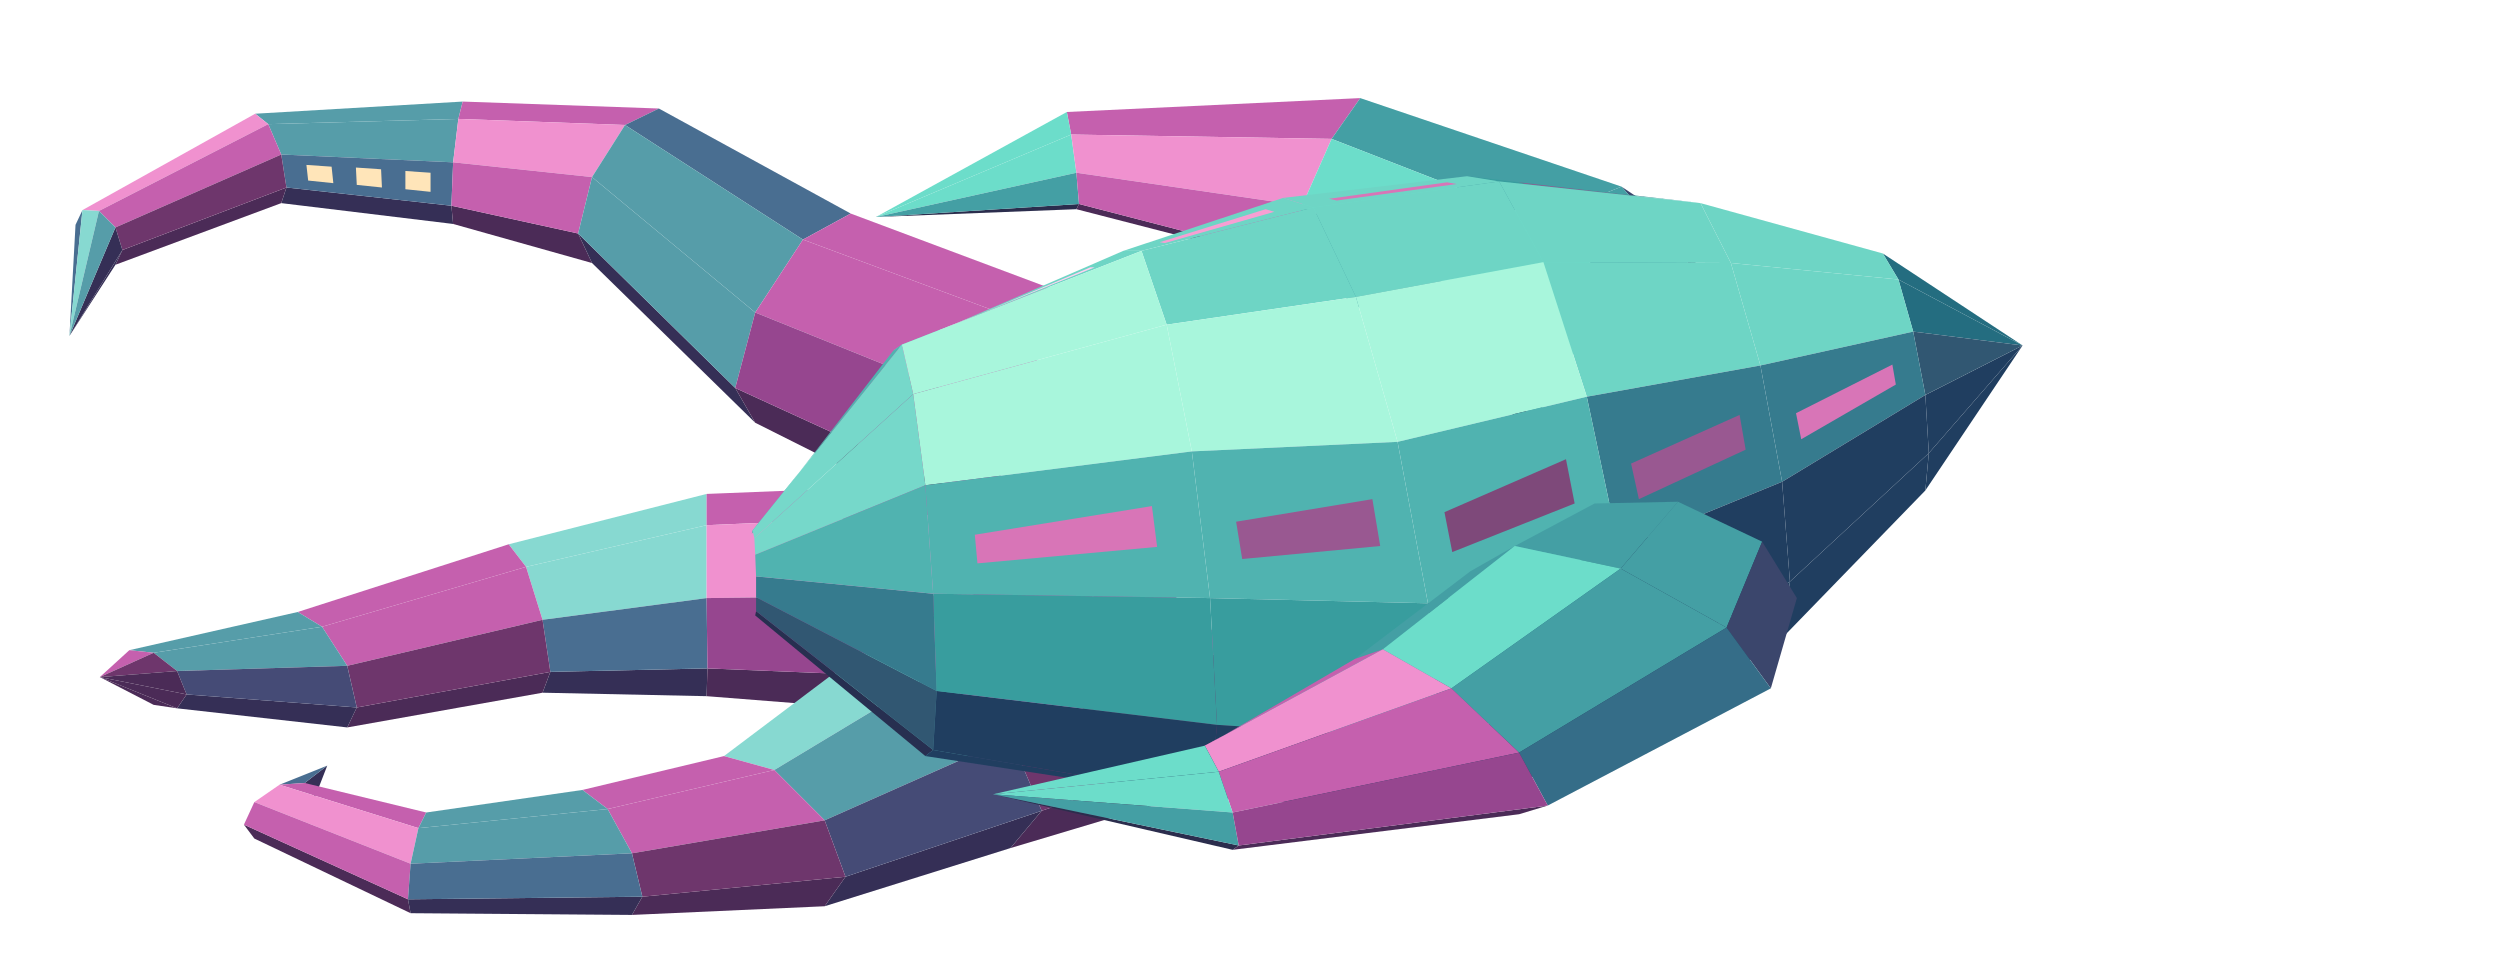
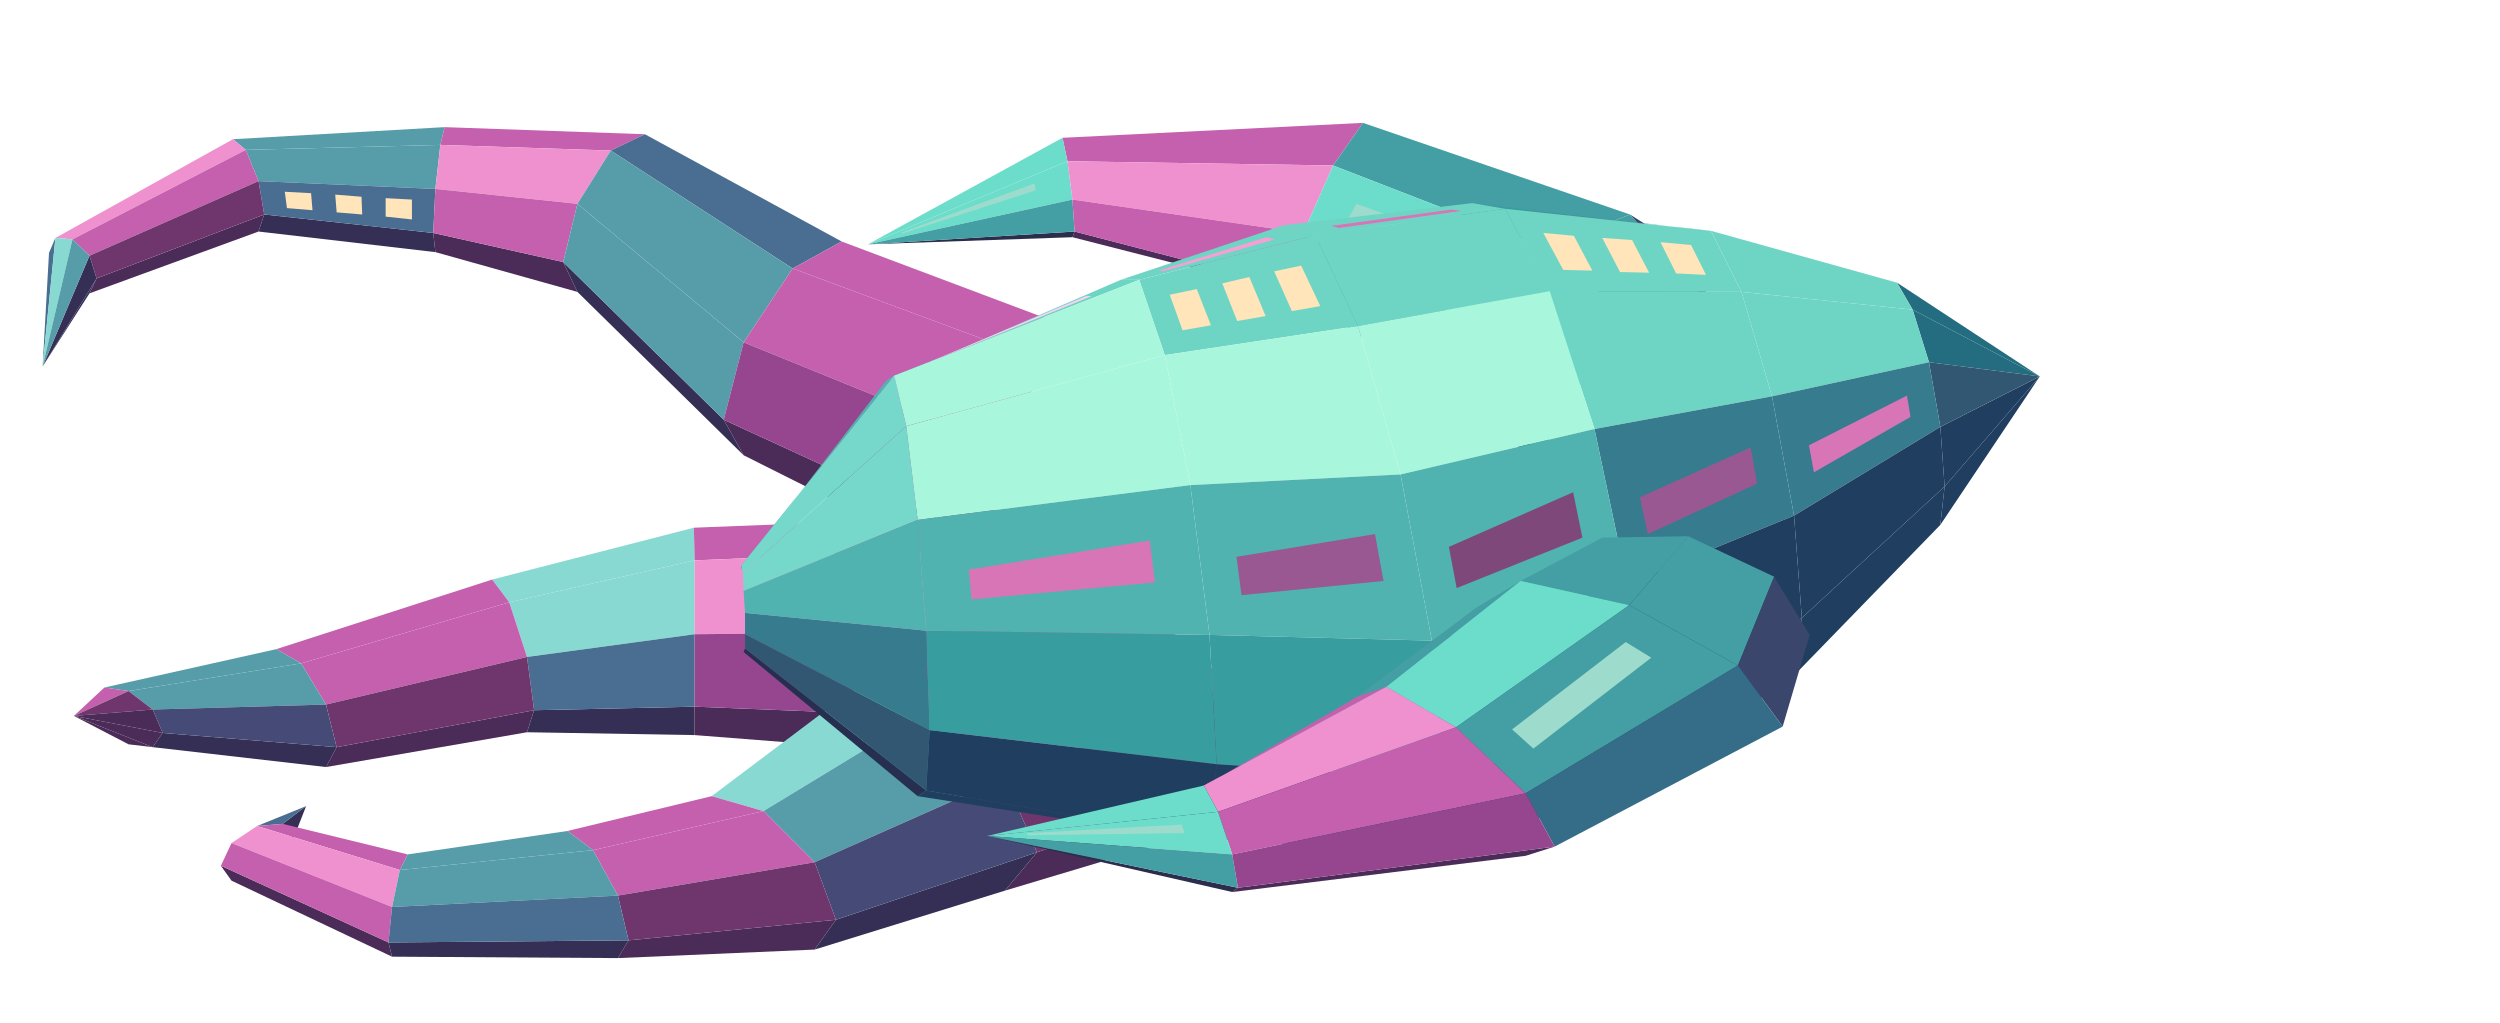
- <svg xmlns="http://www.w3.org/2000/svg" width="189" height="73.5" viewBox="0 0 288 112">
-   <polygon fill="#569da9" points="53.3,11.7 52.8,13.7 30.9,14.3 29.4,13.1" />
-   <polygon fill="#c560ae" points="75.9,12.5 72,14.4 52.8,13.7 53.3,11.7" />
-   <polygon fill="#352f56" points="52,23.7 52.2,25.8 32.4,23.4 33,21.6" />
-   <polygon fill="#569da9" points="52.8,13.7 52.2,18.7 32.4,17.8 30.9,14.3" />
-   <polygon fill="#4b2b57" points="66.6,26.9 68.2,30.3 52.2,25.8 52,23.7" />
-   <polygon fill="#496e91" points="52.2,18.7 52,23.7 33,21.6 32.4,17.8" />
-   <polygon fill="#ffe5b9" points="49.6,19.9 49.6,22.1 46.7,21.8 46.7,19.7" />
-   <polygon fill="#ffe5b9" points="43.9,19.5 44,21.6 41.1,21.3 41,19.3" />
-   <polygon fill="#ffe5b9" points="38.2,19.2 38.4,21.1 35.5,20.8 35.3,19" />
-   <polygon fill="#f091cf" points="29.4,13.1 30.9,14.3 11.4,24.3 9.5,24.2" />
-   <polygon fill="#f091cf" points="72,14.4 68.2,20.4 52.2,18.7 52.8,13.7" />
-   <polygon fill="#4b2b57" points="33,21.6 32.4,23.4 13.3,30.5 14.1,28.8" />
-   <polygon fill="#c560ae" points="68.2,20.4 66.6,26.9 52,23.7 52.2,18.7" />
-   <polygon fill="#c560ae" points="30.9,14.3 32.4,17.8 13.3,26.2 11.4,24.3" />
-   <polygon fill="#6e366c" points="32.4,17.8 33,21.6 14.1,28.8 13.3,26.2" />
-   <polygon fill="#496e91" points="98,24.6 92.5,27.6 72,14.4 75.9,12.5" />
-   <polygon fill="#496e91" points="8.7,25.9 9.5,24.2 8,38.7 8,38.7" />
-   <polygon fill="#352f56" points="14.1,28.8 13.3,30.5 8,38.7 8,38.7" />
-   <polygon fill="#87d9d1" points="9.5,24.2 11.4,24.3 8,38.7 8,38.7" />
-   <polygon fill="#352f56" points="84.7,44.7 87,48.7 68.2,30.3 66.6,26.9" />
-   <polygon fill="#352f56" points="13.3,26.2 14.1,28.8 8,38.7 8,38.7" />
-   <polygon fill="#569da9" points="11.4,24.3 13.3,26.2 8,38.7 8,38.7" />
-   <polygon fill="#569da9" points="92.5,27.6 87,36 68.2,20.4 72,14.4" />
-   <polygon fill="#c560ae" points="125.5,34.9 121,38.2 92.5,27.6 98,24.6" />
-   <polygon fill="#569da9" points="87,36 84.7,44.7 66.6,26.9 68.2,20.4" />
-   <polygon fill="#4b2b57" points="114.6,58.4 116.5,63.5 87,48.7 84.7,44.7" />
-   <polygon fill="#c560ae" points="121,38.2 116.5,47.9 87,36 92.5,27.6" />
-   <polygon fill="#96468f" points="116.5,47.9 114.6,58.4 84.7,44.7 87,36" />
-   <polygon fill="#87d9d1" points="81.4,56.9 81.4,60.5 60.6,65.3 58.6,62.7" />
-   <polygon fill="#c560ae" points="114,55.6 113.6,59.1 81.4,60.5 81.4,56.9" />
-   <polygon fill="#c560ae" points="58.6,62.7 60.6,65.3 37.1,72.2 34.3,70.5" />
-   <polygon fill="#352f56" points="81.5,77 81.4,80.2 62.5,79.8 63.4,77.4" />
-   <polygon fill="#87d9d1" points="81.4,60.5 81.4,68.9 62.5,71.4 60.6,65.3" />
-   <polygon fill="#4b2b57" points="63.4,77.4 62.5,79.8 40,83.8 41.1,81.5" />
-   <polygon fill="#4b2b57" points="113.1,78.3 113.2,82.7 81.4,80.2 81.5,77" />
-   <polygon fill="#c560ae" points="60.6,65.3 62.5,71.4 40,76.7 37.1,72.2" />
-   <polygon fill="#f091cf" points="113.6,59.1 113.2,68.5 81.4,68.9 81.4,60.5" />
-   <polygon fill="#496e91" points="81.4,68.9 81.5,77 63.4,77.4 62.5,71.4" />
-   <polygon fill="#6e366c" points="62.5,71.4 63.4,77.4 41.1,81.5 40,76.7" />
-   <polygon fill="#96468f" points="113.2,68.5 113.1,78.3 81.5,77 81.4,68.9" />
-   <polygon fill="#569da9" points="34.3,70.5 37.1,72.2 17.7,75.2 14.9,74.9" />
-   <polygon fill="#352f56" points="41.1,81.5 40,83.8 20.4,81.6 21.5,80" />
-   <polygon fill="#569da9" points="37.1,72.2 40,76.7 20.4,77.3 17.7,75.2" />
-   <polygon fill="#454b76" points="40,76.7 41.1,81.5 21.5,80 20.4,77.3" />
-   <polygon fill="#4b2b57" points="20.4,81.6 17.7,81.2 11.5,78 11.5,78" />
-   <polygon fill="#c560ae" points="14.9,74.9 17.7,75.2 11.5,78 11.5,78" />
-   <polygon fill="#4b2b57" points="21.5,80 20.4,81.6 11.5,78 11.5,78" />
-   <polygon fill="#6e366c" points="17.7,75.2 20.4,77.3 11.5,78 11.5,78" />
-   <polygon fill="#4b2b57" points="20.4,77.3 21.5,80 11.5,78 11.5,78" />
-   <polygon fill="#c560ae" points="156.7,11.3 153.4,16 123.4,15.5 122.9,12.9" />
-   <polygon fill="#6cddca" points="122.9,12.9 123.4,15.5 100.9,25 100.9,25" />
-   <polygon fill="#6cddca" points="123.4,15.5 124,19.9 100.9,25 100.9,25" />
-   <polygon fill="#2b2d4d" points="124.3,23.5 124,24.1 100.9,25 100.9,25" />
-   <polygon fill="#449fa4" points="186.8,21.5 177.3,25.3 153.4,16 156.7,11.3" />
-   <polygon fill="#449fa4" points="124,19.9 124.3,23.5 100.9,25 100.9,25" />
-   <polygon fill="#f091cf" points="153.4,16 150,23.7 124,19.9 123.4,15.5" />
-   <polygon fill="#4b2b57" points="148.6,29.8 150,30.8 124,24.1 124.3,23.5" />
-   <polygon fill="#c560ae" points="150,23.7 148.6,29.8 124.3,23.5 124,19.9" />
-   <polygon fill="#3b466c" points="202,39.1 198.3,34.7 186.8,21.5 190.7,24.1" />
-   <polygon fill="#6cddca" points="177.3,25.3 167.8,33.2 150,23.7 153.4,16" />
-   <polygon fill="#449fa4" points="167.8,33.2 163.9,40.6 148.6,29.8 150,23.7" />
-   <polygon fill="#449fa4" points="198.3,34.7 189.5,35.6 177.3,25.3 186.8,21.5" />
-   <polygon fill="#2b2d4d" points="177.1,48.1 180.7,52.4 167.8,43.1 163.9,40.6" />
-   <polygon fill="#6cddca" points="189.5,35.6 180.7,41.1 167.8,33.2 177.3,25.3" />
-   <polygon fill="#449fa4" points="180.7,41.1 177.1,48.1 163.9,40.6 167.8,33.2" />
-   <polygon fill="#c560ae" points="122.3,63.2 132.1,65.7 107.8,77.5 99.2,75.2" />
-   <polygon fill="#4b2b57" points="145.8,84.7 141.8,90.1 116.4,97.7 120,93.4" />
-   <polygon fill="#c560ae" points="132.1,65.7 141.8,74.6 116.4,85 107.8,77.5" />
-   <polygon fill="#6e366c" points="141.8,74.6 145.8,84.7 120,93.4 116.4,85" />
-   <polygon fill="#87d9d1" points="99.2,75.2 107.8,77.5 89.2,88.7 83.4,87.1" />
-   <polygon fill="#352f56" points="120,93.4 116.4,97.7 95,104.4 97.4,101" />
-   <polygon fill="#569da9" points="107.8,77.5 116.4,85 95,94.5 89.2,88.7" />
-   <polygon fill="#454b76" points="116.4,85 120,93.4 97.4,101 95,94.5" />
-   <polygon fill="#c560ae" points="83.4,87.1 89.2,88.7 70,93.2 67.1,91" />
-   <polygon fill="#352f56" points="36.3,91.8 35.1,90.2 37.7,88.2 37.7,88.2" />
-   <polygon fill="#496e91" points="35.1,90.2 32.2,90.4 37.7,88.2 37.7,88.2" />
-   <polygon fill="#4b2b57" points="97.4,101 95,104.4 72.8,105.4 74,103.3" />
-   <polygon fill="#c560ae" points="89.2,88.7 95,94.5 72.8,98.3 70,93.2" />
-   <polygon fill="#6e366c" points="95,94.5 97.4,101 74,103.3 72.8,98.3" />
-   <polygon fill="#c560ae" points="49.1,93.6 48.2,95.4 32.2,90.4 35.1,90.2" />
-   <polygon fill="#4b2b57" points="47,103.6 47.3,105.2 29.3,96.6 28.1,95" />
-   <polygon fill="#569da9" points="67.1,91 70,93.2 48.2,95.4 49.1,93.6" />
-   <polygon fill="#f091cf" points="48.2,95.4 47.3,99.5 29.3,92.4 32.2,90.4" />
-   <polygon fill="#c560ae" points="47.3,99.5 47,103.6 28.1,95 29.3,92.4" />
-   <polygon fill="#352f56" points="74,103.3 72.8,105.4 47.3,105.2 47,103.6" />
-   <polygon fill="#569da9" points="70,93.2 72.8,98.3 47.3,99.5 48.2,95.4" />
-   <polygon fill="#496e91" points="72.8,98.3 74,103.3 47,103.6 47.3,99.5" />
-   <polygon fill="#389d9e" points="172.7,20.9 169,20.3 193.4,23.1 195.9,23.4" />
-   <polygon fill="#995891" points="175.8,21.2 174.9,21 190.3,22.8 191.1,22.9" />
-   <polygon fill="#6ed5c5" points="151.3,23.9 147.8,22.8 169,20.3 172.7,20.9" />
-   <polygon fill="#d875b7" points="154,23.1 153.1,22.9 166.7,21 167.8,21.2" />
-   <polygon fill="#6ed5c5" points="131.5,28.9 129.4,28.9 147.8,22.8 151.3,23.9" />
-   <polygon fill="#f69fd3" points="134.2,28 133.6,27.9 145.8,24.1 146.8,24.4" />
-   <polygon fill="#246d80" points="218.7,32.2 216.9,29.2 233,39.8 233,39.8" />
-   <polygon fill="#6ed5c5" points="103.9,39.7 102.9,40.4 129.4,28.9 131.5,28.9" />
-   <polygon fill="#ffd1f1" points="108.3,38 108,38.2 125.6,30.8 126.1,30.8" />
-   <polygon fill="#203e60" points="221.8,56.5 222.2,52.2 233,39.8 233,39.8" />
-   <polygon fill="#246d80" points="220.4,38.2 218.7,32.2 233,39.8 233,39.8" />
-   <polygon fill="#6ed5c5" points="199.4,30.3 195.9,23.4 216.9,29.2 218.7,32.2" />
-   <polygon fill="#203e60" points="222.2,52.2 221.8,45.5 233,39.8 233,39.8" />
-   <polygon fill="#315772" points="221.8,45.5 220.4,38.2 233,39.8 233,39.8" />
-   <polygon fill="#50b3b0" points="86.7,61.1 86.6,61.5 102.9,40.4 103.9,39.7" />
-   <polygon fill="#6ed5c5" points="177.8,30.2 172.7,20.9 195.9,23.4 199.4,30.3" />
-   <polygon fill="#6ed5c5" points="156.2,34.2 151.3,23.9 172.7,20.9 177.8,30.2" />
-   <polygon fill="#6ed5c5" points="134.4,37.4 131.5,28.9 151.3,23.9 156.2,34.2" />
-   <polygon fill="#6ed5c5" points="202.8,42.1 199.4,30.3 218.7,32.2 220.4,38.2" />
-   <polygon fill="#272f50" points="87,70.9 87.1,70.4 107.5,86.4 106.6,87.1" />
-   <polygon fill="#76d8ca" points="86.9,62 86.7,61.1 103.9,39.7 105.2,45.4" />
-   <polygon fill="#203e60" points="205.3,73.5 206.2,67 222.2,52.2 221.8,56.5" />
-   <polygon fill="#a8f6dc" points="105.2,45.4 103.9,39.7 131.5,28.9 134.4,37.4" />
-   <polygon fill="#203e60" points="106.6,87.1 107.5,86.4 139.4,91.9 137.3,91.8" />
-   <polygon fill="#367b8e" points="205.3,55.5 202.8,42.1 220.4,38.2 221.8,45.5" />
-   <polygon fill="#d875b7" points="207.5,50.6 206.9,47.6 218,42 218.4,44.3" />
-   <polygon fill="#203e60" points="206.2,67 205.3,55.5 221.8,45.5 222.2,52.2" />
-   <polygon fill="#315772" points="87.1,70.4 87.1,68.8 107.9,79.6 107.5,86.4" />
-   <polygon fill="#76d8ca" points="87,63.9 86.9,62 105.2,45.4 106.6,55.9" />
-   <polygon fill="#6ed5c5" points="182.8,45.7 177.8,30.2 199.4,30.3 202.8,42.1" />
-   <polygon fill="#367b8e" points="87.1,68.8 87.1,66.4 107.5,68.4 107.9,79.6" />
-   <polygon fill="#50b3b0" points="87.1,66.4 87,63.9 106.6,55.9 107.5,68.4" />
-   <polygon fill="#203e60" points="186.5,86.2 187.8,78 206.2,67 205.3,73.5" />
-   <polygon fill="#a8f6dc" points="161,50.9 156.2,34.2 177.8,30.2 182.8,45.7" />
-   <polygon fill="#a8f6dc" points="106.6,55.9 105.2,45.4 134.4,37.4 137.3,52" />
-   <polygon fill="#a8f6dc" points="137.3,52 134.4,37.4 156.2,34.2 161,50.9" />
-   <polygon fill="#203e60" points="107.5,86.4 107.9,79.6 140.2,83.5 139.4,91.9" />
-   <polygon fill="#367b8e" points="186.5,63.2 182.8,45.7 202.8,42.1 205.3,55.5" />
-   <polygon fill="#995891" points="188.8,57.5 187.9,53.4 200.4,47.8 201.1,51.8" />
-   <polygon fill="#203e60" points="187.8,78 186.5,63.2 205.3,55.5 206.2,67" />
-   <polygon fill="#203e60" points="164.5,93.5 165.8,85.2 187.8,78 186.5,86.2" />
-   <polygon fill="#203e60" points="139.4,91.9 140.2,83.5 165.8,85.2 164.5,93.5" />
-   <polygon fill="#50b3b0" points="107.5,68.4 106.6,55.9 137.3,52 139.4,68.9" />
-   <polygon fill="#d875b7" points="112.6,64.9 112.3,61.6 132.7,58.3 133.3,63" />
-   <polygon fill="#389d9e" points="107.9,79.6 107.5,68.4 139.4,68.9 140.2,83.5" />
-   <polygon fill="#50b3b0" points="164.5,69.5 161,50.9 182.8,45.7 186.5,63.2" />
-   <polygon fill="#7e497a" points="167.3,63.6 166.4,59 180.4,52.9 181.4,58" />
-   <polygon fill="#246d80" points="165.8,85.2 164.5,69.5 186.5,63.2 187.8,78" />
-   <polygon fill="#50b3b0" points="139.4,68.9 137.3,52 161,50.9 164.5,69.5" />
-   <polygon fill="#995891" points="143.1,64.4 142.4,60.1 158.1,57.5 159,62.9" />
-   <polygon fill="#389d9e" points="140.2,83.5 139.4,68.9 164.5,69.5 165.8,85.2" />
-   <polygon fill="#449fa4" points="183.7,58 193.3,57.8 186.7,65.5 174.5,62.9" />
-   <polygon fill="#449fa4" points="193.3,57.8 203,62.4 198.9,72.3 186.7,65.5" />
-   <polygon fill="#3b466c" points="203,62.4 207,68.9 204,79.3 198.9,72.3" />
-   <polygon fill="#449fa4" points="169.4,65.8 174.5,62.9 159.3,74.8 156.1,75.9" />
-   <polygon fill="#6cddca" points="174.5,62.9 186.7,65.5 167.2,79.3 159.3,74.8" />
-   <polygon fill="#c560ae" points="156.1,75.9 159.3,74.8 138.8,85.9 138.1,86.4" />
-   <polygon fill="#449fa4" points="186.7,65.5 198.9,72.3 175,86.7 167.2,79.3" />
-   <polygon fill="#356d88" points="198.9,72.3 204,79.3 178.3,92.8 175,86.7" />
-   <polygon fill="#f091cf" points="159.3,74.8 167.2,79.3 140.4,88.9 138.8,85.9" />
-   <polygon fill="#6cddca" points="138.8,85.9 140.4,88.9 114.4,91.5 114.4,91.5" />
-   <polygon fill="#c560ae" points="167.2,79.3 175,86.7 142,93.6 140.4,88.9" />
-   <polygon fill="#6cddca" points="140.4,88.9 142,93.6 114.4,91.5 114.4,91.5" />
-   <polygon fill="#4b2b57" points="178.3,92.8 175,93.8 142,97.9 142.7,97.4" />
-   <polygon fill="#2b2d4d" points="142.7,97.4 142,97.9 114.4,91.5 114.4,91.5" />
-   <polygon fill="#449fa4" points="142,93.6 142.7,97.4 114.4,91.5 114.4,91.5" />
-   <polygon fill="#96468f" points="175,86.7 178.3,92.8 142.7,97.4 142,93.6" />
+ <svg xmlns="http://www.w3.org/2000/svg" width="231" height="94.5" viewBox="0 0 352 144">
+   <polygon fill="#569da9" points="62.6,17.9 62,20.4 34.6,21.1 32.8,19.6" />
+   <polygon fill="#c560ae" points="90.8,18.9 86,21.2 62,20.4 62.6,17.9" />
+   <polygon fill="#352f56" points="61,32.8 61.3,35.5 36.4,32.6 37.2,30.2" />
+   <polygon fill="#569da9" points="62,20.4 61.3,26.6 36.4,25.5 34.6,21.1" />
+   <polygon fill="#4b2b57" points="79.3,36.9 81.3,41.1 61.3,35.5 61,32.8" />
+   <polygon fill="#496e91" points="61.3,26.6 61,32.8 37.2,30.2 36.4,25.5" />
+   <polygon fill="#ffe5b9" points="58,28.1 58,30.9 54.3,30.5 54.3,27.9" />
+   <polygon fill="#ffe5b9" points="50.9,27.7 51,30.2 47.4,29.9 47.2,27.4" />
+   <polygon fill="#ffe5b9" points="43.8,27.2 44,29.6 40.4,29.3 40.1,27" />
+   <polygon fill="#f091cf" points="32.8,19.6 34.6,21.1 10.2,33.7 7.8,33.5" />
+   <polygon fill="#f091cf" points="86,21.2 81.3,28.7 61.3,26.6 62,20.4" />
+   <polygon fill="#4b2b57" points="37.2,30.2 36.4,32.6 12.6,41.3 13.6,39.2" />
+   <polygon fill="#c560ae" points="81.3,28.7 79.3,36.9 61,32.8 61.3,26.6" />
+   <polygon fill="#c560ae" points="34.6,21.1 36.4,25.5 12.6,36 10.2,33.7" />
+   <polygon fill="#6e366c" points="36.4,25.5 37.2,30.2 13.6,39.2 12.6,36" />
+   <polygon fill="#496e91" points="118.5,34 111.6,37.8 86,21.2 90.8,18.9" />
+   <polygon fill="#496e91" points="6.9,35.6 7.8,33.5 6,51.6 6,51.6" />
+   <polygon fill="#352f56" points="13.6,39.2 12.6,41.3 6,51.6 6,51.6" />
+   <polygon fill="#87d9d1" points="7.8,33.5 10.2,33.7 6,51.6 6,51.6" />
+   <polygon fill="#352f56" points="101.9,59.1 104.7,64.1 81.3,41.1 79.3,36.9" />
+   <polygon fill="#352f56" points="12.6,36 13.6,39.2 6,51.6 6,51.6" />
+   <polygon fill="#569da9" points="10.2,33.7 12.6,36 6,51.6 6,51.6" />
+   <polygon fill="#569da9" points="111.6,37.8 104.7,48.2 81.3,28.7 86,21.2" />
+   <polygon fill="#c560ae" points="152.8,46.9 147.2,51 111.6,37.8 118.5,34" />
+   <polygon fill="#569da9" points="104.7,48.2 101.9,59.1 79.3,36.9 81.3,28.7" />
+   <polygon fill="#4b2b57" points="139.3,76.3 141.6,82.6 104.7,64.1 101.9,59.1" />
+   <polygon fill="#c560ae" points="147.2,51 141.6,63.2 104.7,48.2 111.6,37.8" />
+   <polygon fill="#96468f" points="141.6,63.2 139.3,76.3 101.9,59.1 104.7,48.2" />
+   <polygon fill="#87d9d1" points="97.7,74.3 97.8,78.9 71.7,84.8 69.3,81.6" />
+   <polygon fill="#c560ae" points="138.5,72.7 138,77.2 97.8,78.9 97.7,74.3" />
+   <polygon fill="#c560ae" points="69.3,81.6 71.7,84.8 42.4,93.4 38.9,91.4" />
+   <polygon fill="#352f56" points="97.8,99.5 97.8,103.5 74.2,103.1 75.2,100" />
+   <polygon fill="#87d9d1" points="97.8,78.9 97.8,89.3 74.2,92.5 71.7,84.8" />
+   <polygon fill="#4b2b57" points="75.2,100 74.2,103.1 45.9,108 47.4,105.2" />
+   <polygon fill="#4b2b57" points="137.4,101.1 137.5,106.6 97.8,103.5 97.8,99.5" />
+   <polygon fill="#c560ae" points="71.7,84.8 74.2,92.5 45.9,99.2 42.4,93.4" />
+   <polygon fill="#f091cf" points="138,77.2 137.5,88.9 97.8,89.3 97.8,78.9" />
+   <polygon fill="#496e91" points="97.8,89.3 97.8,99.5 75.2,100 74.2,92.5" />
+   <polygon fill="#6e366c" points="74.2,92.5 75.2,100 47.4,105.2 45.9,99.2" />
+   <polygon fill="#96468f" points="137.5,88.9 137.4,101.1 97.8,99.5 97.8,89.3" />
+   <polygon fill="#569da9" points="38.9,91.4 42.4,93.4 18.1,97.3 14.7,96.8" />
+   <polygon fill="#352f56" points="47.4,105.2 45.9,108 21.5,105.2 22.9,103.2" />
+   <polygon fill="#569da9" points="42.4,93.4 45.9,99.2 21.5,99.9 18.1,97.3" />
+   <polygon fill="#454b76" points="45.9,99.2 47.4,105.2 22.9,103.2 21.5,99.9" />
+   <polygon fill="#4b2b57" points="21.5,105.2 18.1,104.8 10.4,100.8 10.4,100.8" />
+   <polygon fill="#c560ae" points="14.7,96.8 18.1,97.3 10.4,100.8 10.4,100.8" />
+   <polygon fill="#4b2b57" points="22.9,103.2 21.5,105.2 10.4,100.8 10.4,100.8" />
+   <polygon fill="#6e366c" points="18.1,97.3 21.5,99.9 10.4,100.8 10.4,100.8" />
+   <polygon fill="#4b2b57" points="21.5,99.9 22.9,103.2 10.4,100.8 10.4,100.8" />
+   <polygon fill="#c560ae" points="191.9,17.3 187.7,23.3 150.3,22.7 149.6,19.4" />
+   <polygon fill="#6cddca" points="149.6,19.4 150.3,22.7 122.2,34.4 122.2,34.4" />
+   <polygon fill="#6cddca" points="150.3,22.7 151,28.1 122.2,34.4 122.2,34.4" />
+   <polygon fill="#9ddbcc" points="145.7,25.8 145.8,26.8 127,32.9 127,32.7" />
+   <polygon fill="#2b2d4d" points="151.3,32.6 151,33.4 122.2,34.4 122.2,34.4" />
+   <polygon fill="#449fa4" points="229.5,30.2 217.6,34.9 187.7,23.3 191.9,17.3" />
+   <polygon fill="#449fa4" points="151,28.1 151.3,32.6 122.2,34.4 122.2,34.4" />
+   <polygon fill="#f091cf" points="187.7,23.3 183.5,32.8 151,28.1 150.3,22.7" />
+   <polygon fill="#4b2b57" points="181.7,40.5 183.5,41.7 151,33.4 151.3,32.6" />
+   <polygon fill="#c560ae" points="183.5,32.8 181.7,40.5 151.3,32.6 151,28.1" />
+   <polygon fill="#3b466c" points="248.5,52.1 243.9,46.7 229.5,30.2 234.4,33.3" />
+   <polygon fill="#6cddca" points="217.6,34.9 205.8,44.8 183.5,32.8 187.7,23.3" />
+   <polygon fill="#9ddbcc" points="209.9,35.5 207.3,38 189.4,31.5 191,28.7" />
+   <polygon fill="#449fa4" points="205.8,44.8 200.9,54 181.7,40.5 183.5,32.8" />
+   <polygon fill="#449fa4" points="243.9,46.7 232.9,47.7 217.6,34.9 229.5,30.2" />
+   <polygon fill="#2b2d4d" points="217.3,63.4 221.9,68.8 205.8,57.1 200.9,54" />
+   <polygon fill="#6cddca" points="232.9,47.7 221.9,54.6 205.8,44.8 217.6,34.9" />
+   <polygon fill="#449fa4" points="221.9,54.6 217.3,63.4 200.9,54 205.8,44.8" />
+   <polygon fill="#c560ae" points="148.9,82.2 161.1,85.3 130.7,100.1 120,97.2" />
+   <polygon fill="#4b2b57" points="178.3,109.1 173.2,115.9 141.5,125.4 146,120" />
+   <polygon fill="#c560ae" points="161.1,85.3 173.2,96.5 141.5,109.5 130.7,100.1" />
+   <polygon fill="#6e366c" points="173.2,96.5 178.3,109.1 146,120 141.5,109.5" />
+   <polygon fill="#87d9d1" points="120,97.2 130.7,100.1 107.5,114.2 100.2,112.1" />
+   <polygon fill="#352f56" points="146,120 141.5,125.4 114.7,133.7 117.7,129.5" />
+   <polygon fill="#569da9" points="130.7,100.1 141.5,109.5 114.7,121.4 107.5,114.2" />
+   <polygon fill="#454b76" points="141.5,109.5 146,120 117.7,129.5 114.7,121.4" />
+   <polygon fill="#c560ae" points="100.2,112.1 107.5,114.2 83.5,119.7 79.9,117" />
+   <polygon fill="#352f56" points="41.3,118.1 39.8,116 43.1,113.5 43.1,113.5" />
+   <polygon fill="#496e91" points="39.8,116 36.2,116.3 43.1,113.5 43.1,113.5" />
+   <polygon fill="#4b2b57" points="117.7,129.5 114.7,133.7 87,134.9 88.5,132.4" />
+   <polygon fill="#c560ae" points="107.5,114.2 114.7,121.4 87,126.1 83.5,119.7" />
+   <polygon fill="#6e366c" points="114.7,121.4 117.7,129.5 88.5,132.4 87,126.1" />
+   <polygon fill="#c560ae" points="57.4,120.3 56.3,122.5 36.2,116.3 39.8,116" />
+   <polygon fill="#4b2b57" points="54.7,132.7 55.2,134.7 32.6,124 31.1,121.9" />
+   <polygon fill="#569da9" points="79.9,117 83.5,119.7 56.3,122.5 57.4,120.3" />
+   <polygon fill="#f091cf" points="56.3,122.5 55.2,127.7 32.6,118.7 36.2,116.3" />
+   <polygon fill="#c560ae" points="55.2,127.7 54.7,132.7 31.1,121.9 32.6,118.7" />
+   <polygon fill="#352f56" points="88.5,132.4 87,134.9 55.2,134.7 54.7,132.7" />
+   <polygon fill="#569da9" points="83.5,119.7 87,126.1 55.2,127.7 56.3,122.5" />
+   <polygon fill="#496e91" points="87,126.1 88.5,132.4 54.7,132.7 55.2,127.7" />
+   <polygon fill="#389d9e" points="211.9,29.4 207.3,28.6 237.8,32.2 240.9,32.5" />
+   <polygon fill="#995891" points="215.7,29.7 214.6,29.6 233.8,31.7 234.8,31.8" />
+   <polygon fill="#6ed5c5" points="185.2,33.1 180.8,31.7 207.3,28.6 211.9,29.4" />
+   <polygon fill="#d875b7" points="188.5,32.1 187.4,31.8 204.4,29.5 205.7,29.7" />
+   <polygon fill="#6ed5c5" points="160.4,39.4 157.8,39.4 180.8,31.7 185.2,33.1" />
+   <polygon fill="#f69fd3" points="163.8,38.2 163.1,38.1 178.3,33.4 179.5,33.7" />
+   <polygon fill="#246d80" points="269.3,43.6 267.1,39.8 287.2,53 287.2,53" />
+   <polygon fill="#6ed5c5" points="125.9,52.9 124.7,53.7 157.8,39.4 160.4,39.4" />
+   <polygon fill="#ffd1f1" points="131.3,50.8 131,50.9 152.9,41.7 153.7,41.7" />
+   <polygon fill="#203e60" points="273.2,73.9 273.8,68.5 287.2,53 287.2,53" />
+   <polygon fill="#246d80" points="271.6,51 269.3,43.6 287.2,53 287.2,53" />
+   <polygon fill="#6ed5c5" points="245.2,41.1 240.9,32.5 267.1,39.8 269.3,43.6" />
+   <polygon fill="#203e60" points="273.8,68.5 273.2,60.1 287.2,53 287.2,53" />
+   <polygon fill="#315772" points="273.2,60.1 271.6,51 287.2,53 287.2,53" />
+   <polygon fill="#50b3b0" points="104.4,79.6 104.3,80.2 124.7,53.7 125.9,52.9" />
+   <polygon fill="#6ed5c5" points="218.2,41 211.9,29.4 240.9,32.5 245.2,41.1" />
+   <polygon fill="#ffe5b9" points="220.1,38 217.3,32.8 221.6,33.2 224.2,38.1" />
+   <polygon fill="#ffe5b9" points="228.1,38.3 225.6,33.5 229.8,33.8 232.2,38.4" />
+   <polygon fill="#ffe5b9" points="236,38.5 233.8,34.1 238.1,34.5 240.2,38.7" />
+   <polygon fill="#6ed5c5" points="191.2,45.9 185.2,33.1 211.9,29.4 218.2,41" />
+   <polygon fill="#6ed5c5" points="164,50 160.4,39.4 185.2,33.1 191.2,45.9" />
+   <polygon fill="#ffe5b9" points="166.5,46.5 164.7,41.5 168.5,40.7 170.5,45.8" />
+   <polygon fill="#ffe5b9" points="174.2,45.2 172.1,39.9 175.9,39 178.2,44.5" />
+   <polygon fill="#ffe5b9" points="181.9,43.8 179.4,38.2 183.2,37.4 185.9,43.1" />
+   <polygon fill="#6ed5c5" points="249.5,55.8 245.2,41.1 269.3,43.6 271.6,51" />
+   <polygon fill="#272f50" points="104.7,91.8 104.9,91.3 130.4,111.3 129.2,112.1" />
+   <polygon fill="#76d8ca" points="104.6,80.7 104.4,79.6 125.9,52.9 127.6,60" />
+   <polygon fill="#203e60" points="252.6,95.1 253.7,87 273.8,68.5 273.2,73.9" />
+   <polygon fill="#a8f6dc" points="127.6,60 125.9,52.9 160.4,39.4 164,50" />
+   <polygon fill="#203e60" points="129.2,112.1 130.4,111.3 170.3,118.1 167.6,118.1" />
+   <polygon fill="#367b8e" points="252.6,72.6 249.5,55.8 271.6,51 273.2,60.1" />
+   <polygon fill="#d875b7" points="255.4,66.5 254.7,62.7 268.5,55.7 269,58.7" />
+   <polygon fill="#203e60" points="253.7,87 252.6,72.6 273.2,60.1 273.8,68.5" />
+   <polygon fill="#315772" points="104.9,91.3 104.9,89.3 130.9,102.8 130.4,111.3" />
+   <polygon fill="#76d8ca" points="104.7,83.2 104.6,80.7 127.6,60 129.2,73.2" />
+   <polygon fill="#6ed5c5" points="224.5,60.4 218.2,41 245.2,41.1 249.5,55.8" />
+   <polygon fill="#367b8e" points="104.9,89.3 104.9,86.3 130.4,88.8 130.9,102.8" />
+   <polygon fill="#50b3b0" points="104.9,86.3 104.7,83.2 129.2,73.2 130.4,88.8" />
+   <polygon fill="#203e60" points="229.1,111 230.8,100.8 253.7,87 252.6,95.1" />
+   <polygon fill="#a8f6dc" points="197.2,66.8 191.2,45.9 218.2,41 224.5,60.4" />
+   <polygon fill="#a8f6dc" points="129.2,73.2 127.6,60 164,50 167.6,68.3" />
+   <polygon fill="#a8f6dc" points="167.6,68.3 164,50 191.2,45.9 197.2,66.8" />
+   <polygon fill="#203e60" points="130.4,111.3 130.9,102.8 171.3,107.6 170.3,118.1" />
+   <polygon fill="#367b8e" points="229.1,82.2 224.5,60.4 249.5,55.8 252.6,72.6" />
+   <polygon fill="#995891" points="232,75.2 230.9,70 246.5,63 247.4,68.1" />
+   <polygon fill="#203e60" points="230.8,100.8 229.1,82.2 252.6,72.6 253.7,87" />
+   <polygon fill="#203e60" points="201.6,120.2 203.2,109.7 230.8,100.8 229.1,111" />
+   <polygon fill="#203e60" points="170.3,118.1 171.3,107.6 203.2,109.7 201.6,120.2" />
+   <polygon fill="#50b3b0" points="130.4,88.8 129.2,73.2 167.6,68.3 170.3,89.4" />
+   <polygon fill="#d875b7" points="136.8,84.4 136.4,80.2 161.9,76.1 162.6,82" />
+   <polygon fill="#389d9e" points="130.9,102.8 130.4,88.8 170.3,89.4 171.3,107.6" />
+   <polygon fill="#50b3b0" points="201.6,90.2 197.2,66.8 224.5,60.4 229.1,82.2" />
+   <polygon fill="#7e497a" points="205.1,82.8 204,77 221.5,69.3 222.8,75.7" />
+   <polygon fill="#246d80" points="203.2,109.7 201.6,90.2 229.1,82.2 230.8,100.8" />
+   <polygon fill="#50b3b0" points="170.3,89.4 167.6,68.3 197.2,66.8 201.6,90.2" />
+   <polygon fill="#995891" points="174.8,83.8 174.1,78.4 193.6,75.2 194.8,81.8" />
+   <polygon fill="#389d9e" points="171.3,107.6 170.3,89.4 201.6,90.2 203.2,109.7" />
+   <polygon fill="#449fa4" points="225.6,75.7 237.7,75.5 229.4,85.2 214.1,81.8" />
+   <polygon fill="#449fa4" points="237.7,75.5 249.8,81.2 244.7,93.7 229.4,85.2" />
+   <polygon fill="#3b466c" points="249.8,81.2 254.8,89.4 251,102.3 244.7,93.7" />
+   <polygon fill="#449fa4" points="207.8,85.6 214.1,81.8 195.2,96.7 191.1,98.1" />
+   <polygon fill="#6cddca" points="214.1,81.8 229.4,85.2 205,102.4 195.2,96.7" />
+   <polygon fill="#c560ae" points="191.1,98.1 195.2,96.7 169.5,110.6 168.7,111.2" />
+   <polygon fill="#449fa4" points="229.4,85.2 244.7,93.7 214.8,111.7 205,102.4" />
+   <polygon fill="#9ddbcc" points="228.9,90.4 232.5,92.6 215.9,105.4 212.9,102.7" />
+   <polygon fill="#356d88" points="244.7,93.7 251,102.3 218.9,119.2 214.8,111.7" />
+   <polygon fill="#f091cf" points="195.2,96.7 205,102.4 171.5,114.3 169.5,110.6" />
+   <polygon fill="#6cddca" points="169.5,110.6 171.5,114.3 139,117.7 139,117.7" />
+   <polygon fill="#c560ae" points="205,102.4 214.8,111.7 173.5,120.3 171.5,114.3" />
+   <polygon fill="#6cddca" points="171.5,114.3 173.5,120.3 139,117.7 139,117.7" />
+   <polygon fill="#9ddbcc" points="166.4,116.1 166.8,117.3 144.7,117.6 144.6,117.3" />
+   <polygon fill="#4b2b57" points="218.9,119.2 214.8,120.5 173.5,125.6 174.3,125" />
+   <polygon fill="#2b2d4d" points="174.3,125 173.5,125.6 139,117.7 139,117.7" />
+   <polygon fill="#449fa4" points="173.5,120.3 174.3,125 139,117.7 139,117.7" />
+   <polygon fill="#96468f" points="214.8,111.7 218.9,119.2 174.3,125 173.5,120.3" />
</svg>
